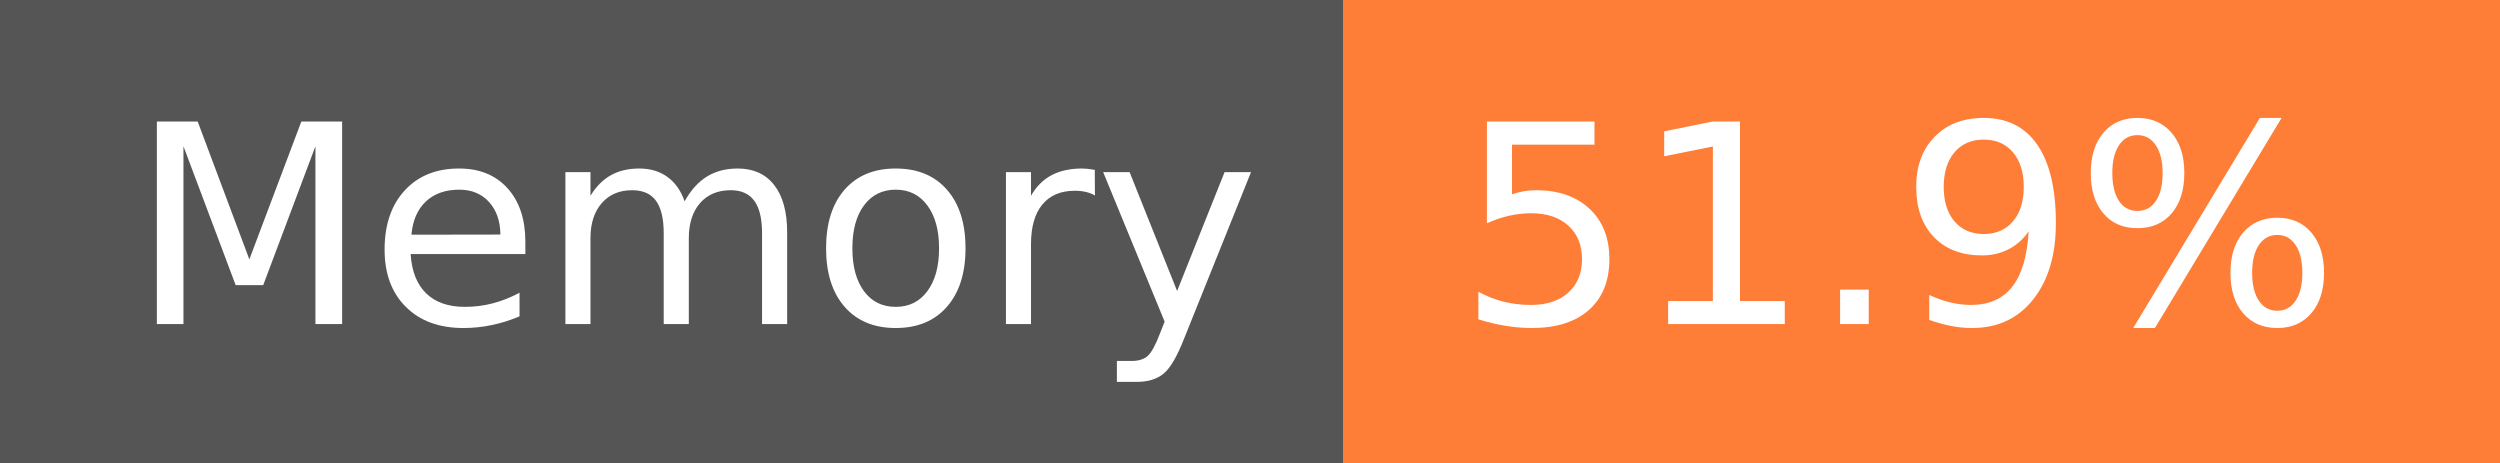
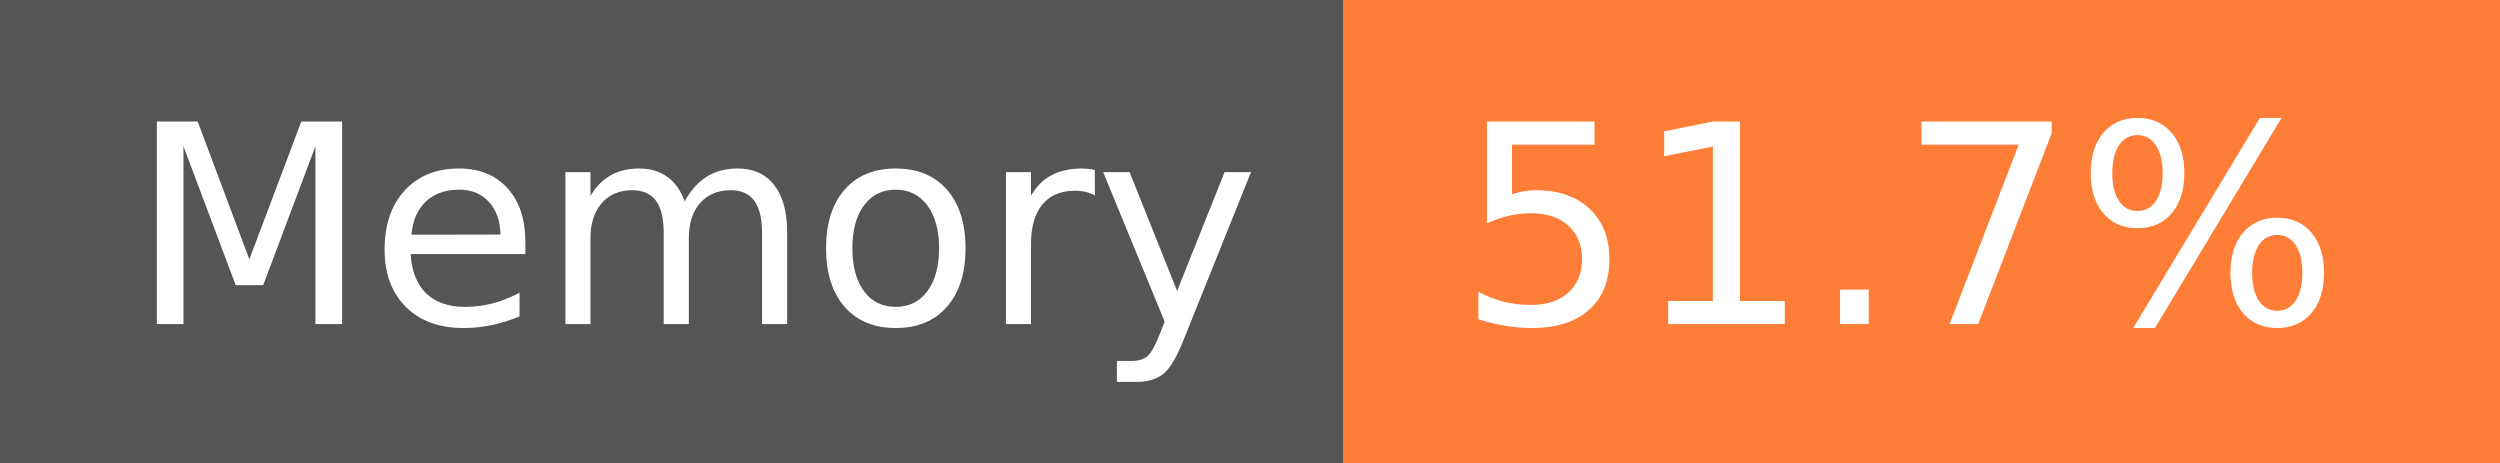
- <svg xmlns="http://www.w3.org/2000/svg" width="108" height="20" role="img" aria-label="Memory: 51.9%">
+ <svg xmlns="http://www.w3.org/2000/svg" width="108" height="20" role="img" aria-label="Memory: 51.7%">
  <g shape-rendering="crispEdges">
    <rect width="58" height="20" fill="#555" />
    <rect x="58" width="50" height="20" fill="#fe7d37" />
  </g>
  <g fill="#fff" text-anchor="middle" font-family="Verdana,Geneva,DejaVu Sans,sans-serif" text-rendering="geometricPrecision" font-size="120">
    <text x="300" y="140" transform="scale(.1)" fill="#fff" textLength="466">Memory</text>
-     <text x="820" y="140" transform="scale(.1)" fill="#fff" textLength="390">51.9%</text>
+     <text x="820" y="140" transform="scale(.1)" fill="#fff" textLength="390">51.7%</text>
  </g>
</svg>
